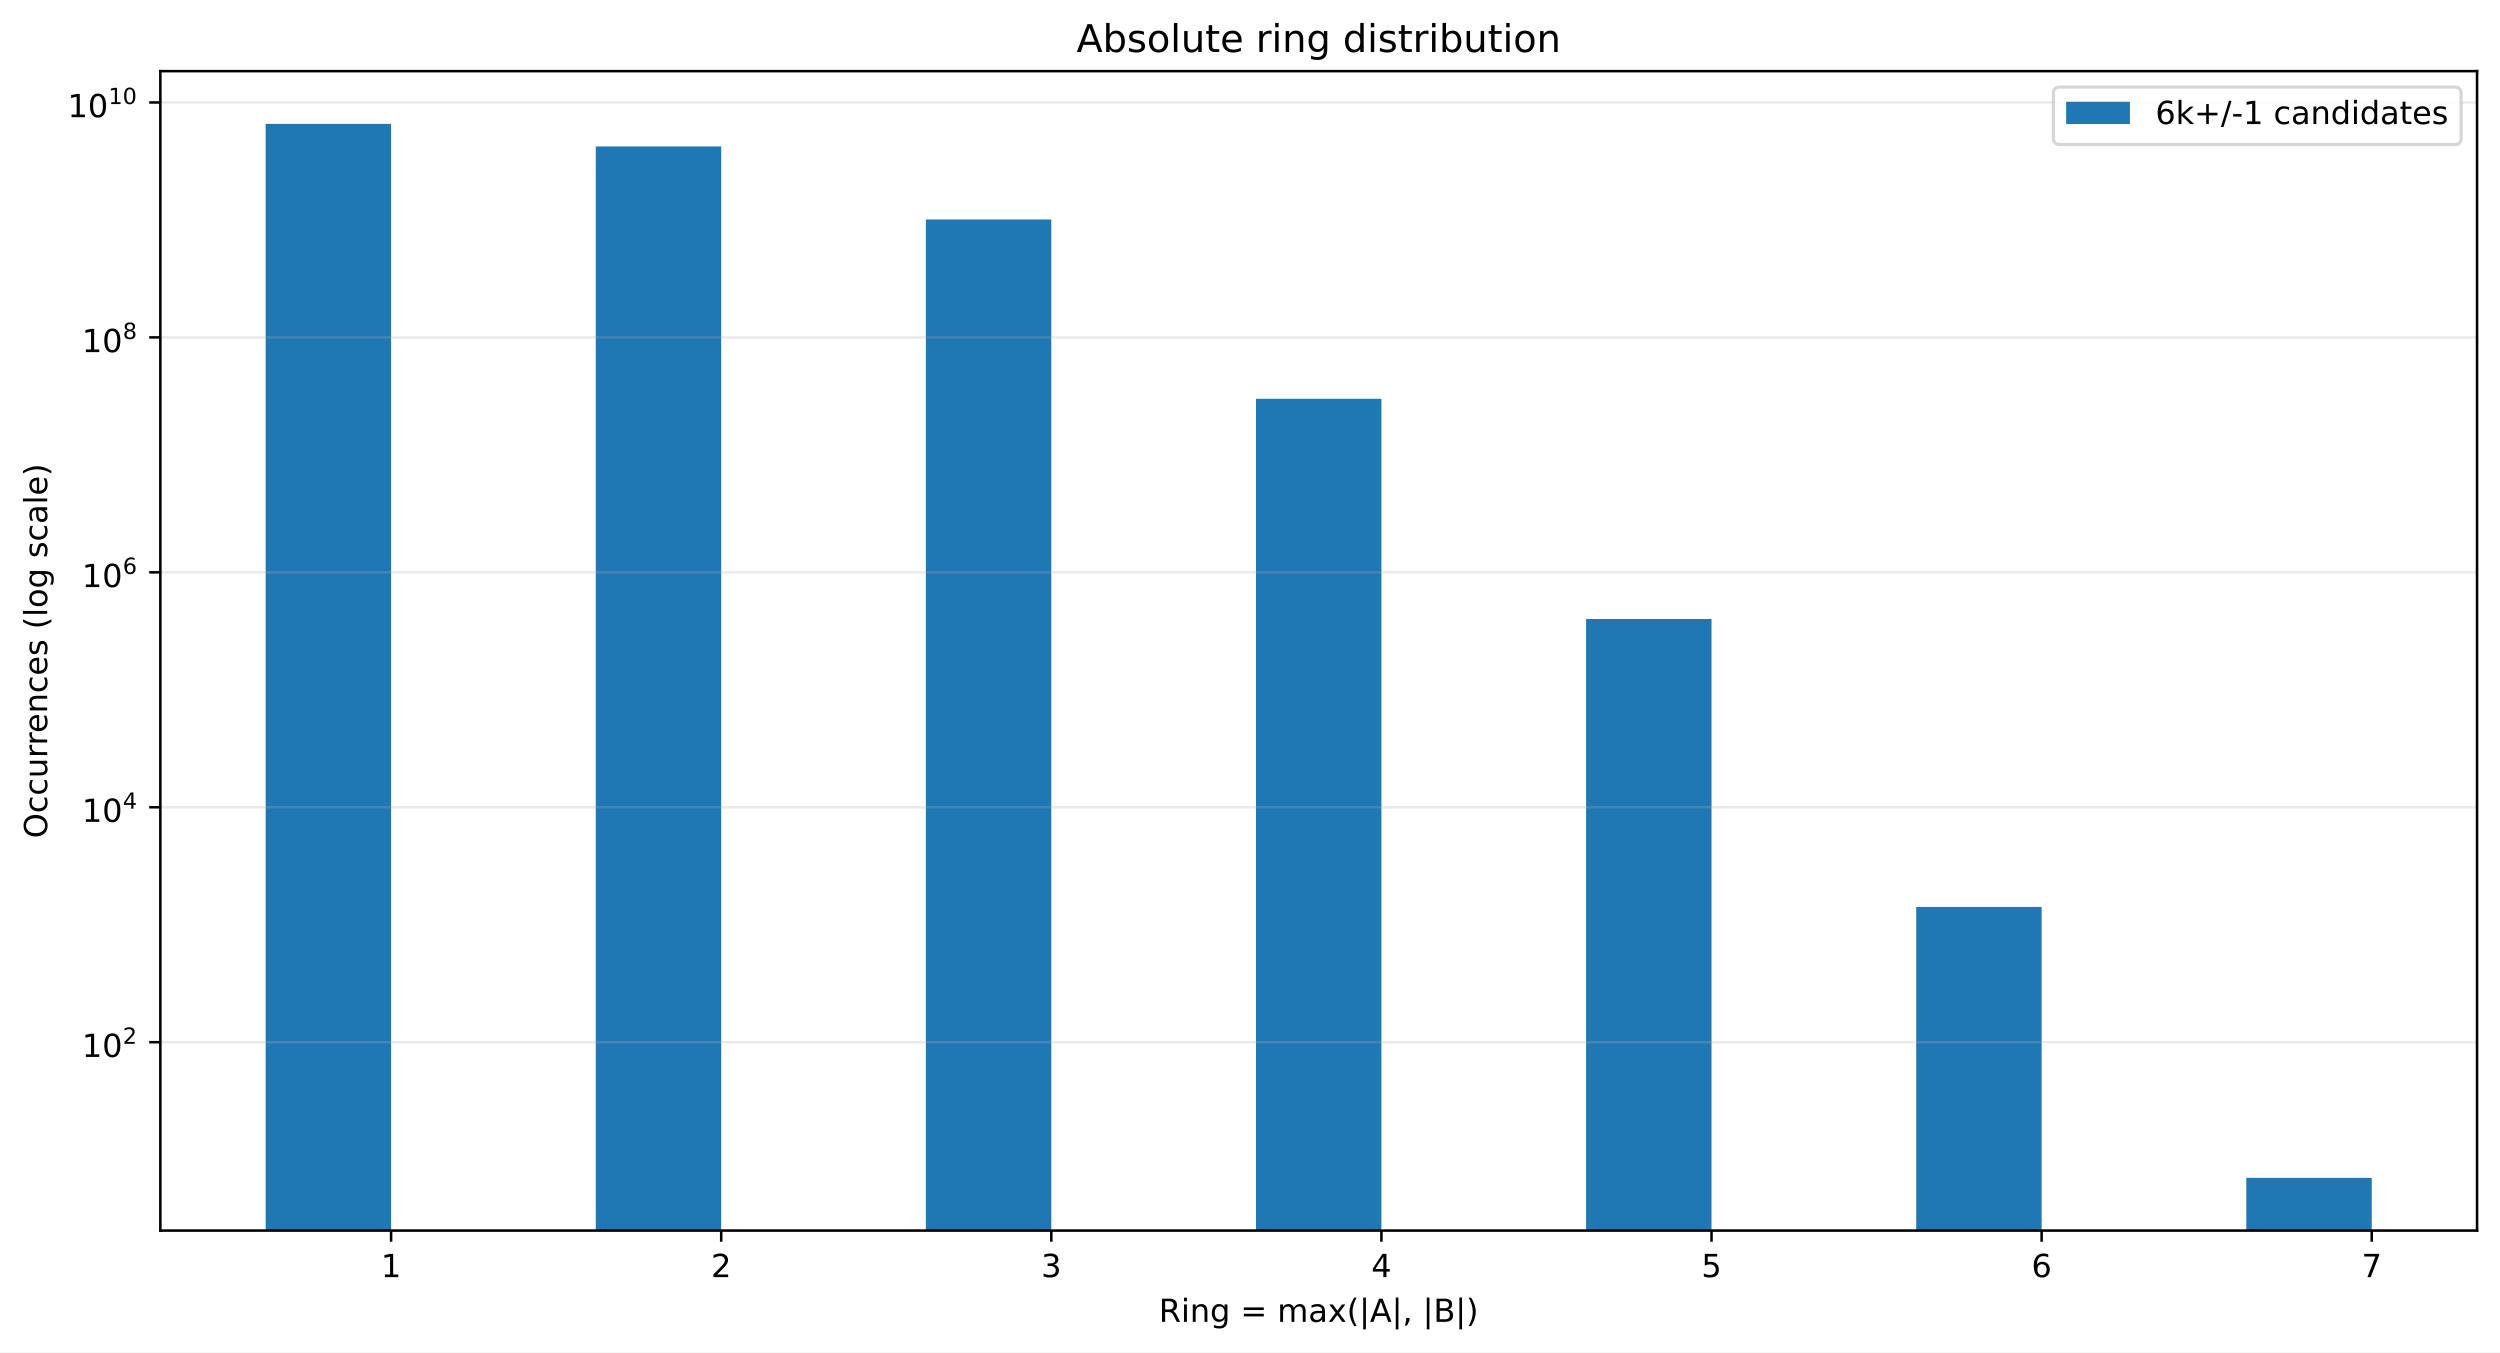
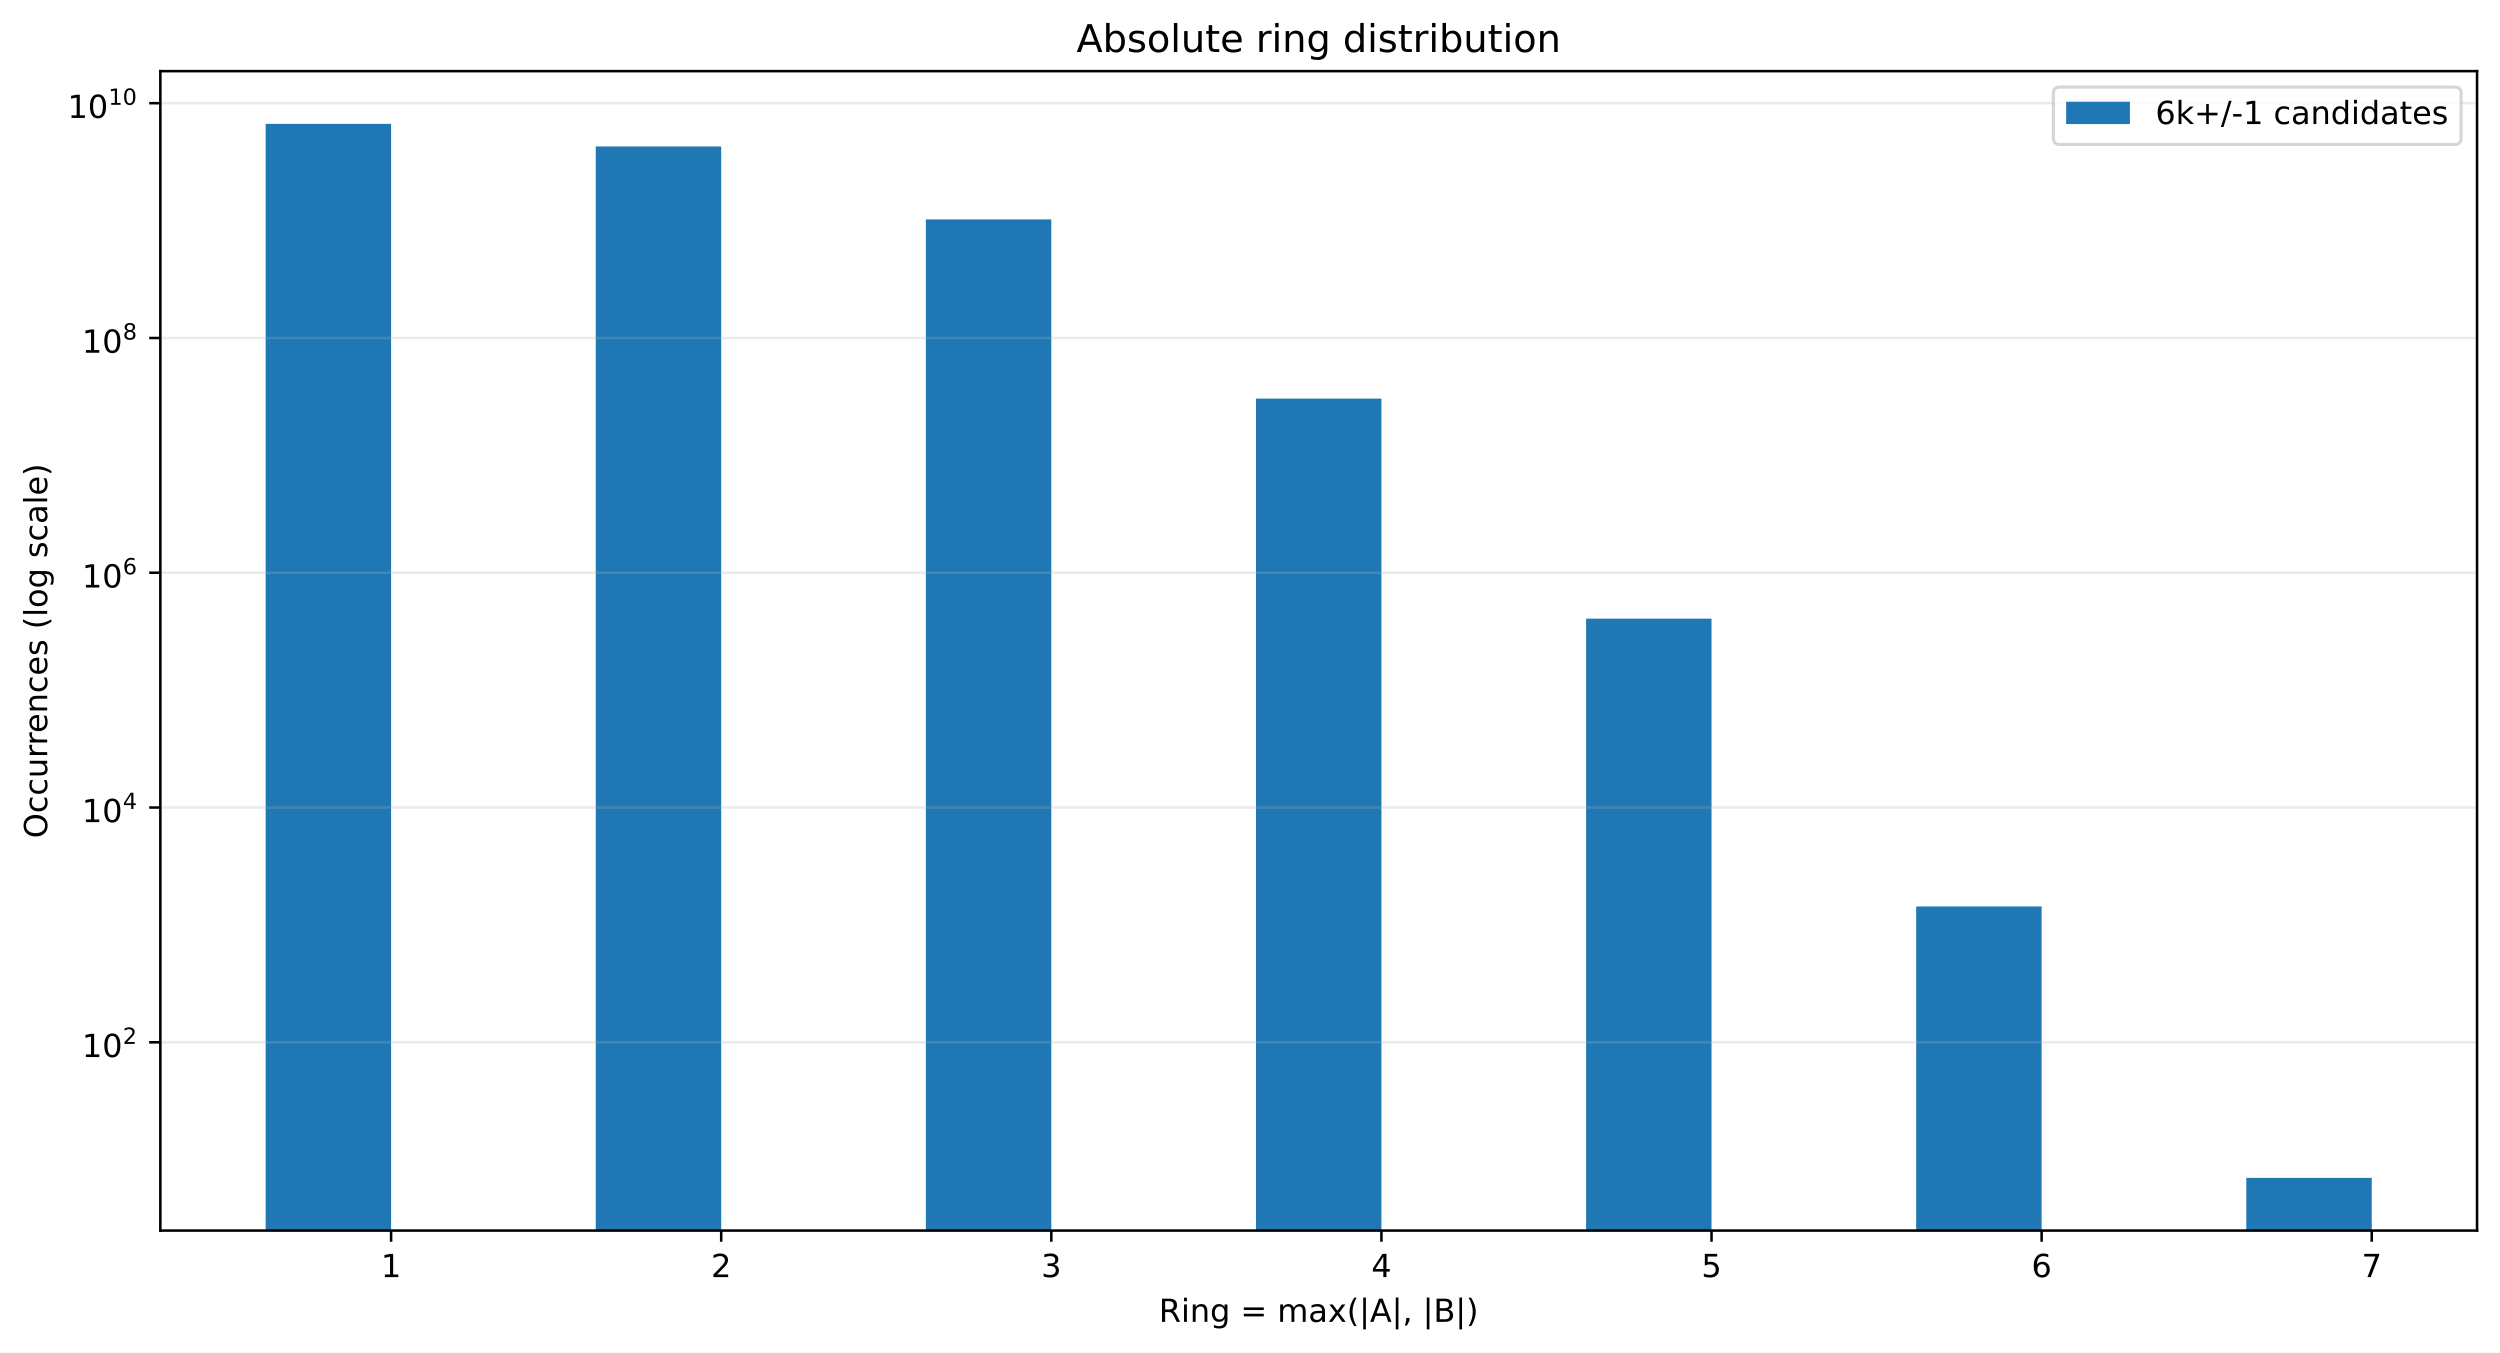
<svg xmlns="http://www.w3.org/2000/svg" xmlns:xlink="http://www.w3.org/1999/xlink" width="784.258pt" height="424.28pt" viewBox="0 0 784.258 424.28" version="1.1">
  <defs>
    <style type="text/css">*{stroke-linejoin: round; stroke-linecap: butt}</style>
  </defs>
  <g id="figure_1">
    <g id="patch_1">
      <path d="M 0 424.28  L 784.258 424.28  L 784.258 0  L 0 0  z " style="fill: #ffffff" />
    </g>
    <g id="axes_1">
      <g id="patch_2">
        <path d="M 50.301 386.036  L 777.058 386.036  L 777.058 22.318  L 50.301 22.318  z " style="fill: #ffffff" />
      </g>
      <g id="patch_3">
-         <path d="M 83.335 37250.977  L 122.687 37250.977  L 122.687 38.851  L 83.335 38.851  z " clip-path="url(#pba6b5973fb)" style="fill: #1f77b4" />
+         <path d="M 83.335 37225.347  L 122.687 37225.347  L 122.687 38.851  L 83.335 38.851  z " clip-path="url(#p5ab11843c4)" style="fill: #1f77b4" />
      </g>
      <g id="patch_4">
-         <path d="M 186.891 37250.977  L 226.243 37250.977  L 226.243 45.944  L 186.891 45.944  z " clip-path="url(#pba6b5973fb)" style="fill: #1f77b4" />
+         <path d="M 186.891 37225.347  L 226.243 37225.347  L 226.243 45.939  L 186.891 45.939  z " clip-path="url(#p5ab11843c4)" style="fill: #1f77b4" />
      </g>
      <g id="patch_5">
-         <path d="M 290.448 37250.977  L 329.799 37250.977  L 329.799 68.853  L 290.448 68.853  z " clip-path="url(#pba6b5973fb)" style="fill: #1f77b4" />
+         <path d="M 290.448 37225.347  L 329.799 37225.347  L 329.799 68.832  L 290.448 68.832  z " clip-path="url(#p5ab11843c4)" style="fill: #1f77b4" />
      </g>
      <g id="patch_6">
-         <path d="M 394.004 37250.977  L 433.355 37250.977  L 433.355 125.109  L 394.004 125.109  z " clip-path="url(#pba6b5973fb)" style="fill: #1f77b4" />
+         <path d="M 394.004 37225.347  L 433.355 37225.347  L 433.355 125.049  L 394.004 125.049  z " clip-path="url(#p5ab11843c4)" style="fill: #1f77b4" />
      </g>
      <g id="patch_7">
-         <path d="M 497.56 37250.977  L 536.912 37250.977  L 536.912 194.186  L 497.56 194.186  z " clip-path="url(#pba6b5973fb)" style="fill: #1f77b4" />
+         <path d="M 497.56 37225.347  L 536.912 37225.347  L 536.912 194.078  L 497.56 194.078  z " clip-path="url(#p5ab11843c4)" style="fill: #1f77b4" />
      </g>
      <g id="patch_8">
-         <path d="M 601.116 37250.977  L 640.468 37250.977  L 640.468 284.516  L 601.116 284.516  z " clip-path="url(#pba6b5973fb)" style="fill: #1f77b4" />
+         <path d="M 601.116 37225.347  L 640.468 37225.347  L 640.468 284.351  L 601.116 284.351  z " clip-path="url(#p5ab11843c4)" style="fill: #1f77b4" />
      </g>
      <g id="patch_9">
-         <path d="M 704.673 37250.977  L 744.024 37250.977  L 744.024 369.503  L 704.673 369.503  z " clip-path="url(#pba6b5973fb)" style="fill: #1f77b4" />
+         <path d="M 704.673 37225.347  L 744.024 37225.347  L 744.024 369.503  L 704.673 369.503  z " clip-path="url(#p5ab11843c4)" style="fill: #1f77b4" />
      </g>
      <g id="matplotlib.axis_1">
        <g id="xtick_1">
          <g id="line2d_1">
            <defs>
-               <path id="m1e392dc8c3" d="M 0 0  L 0 3.5  " style="stroke: #000000; stroke-width: 0.8" />
+               <path id="m47322affd7" d="M 0 0  L 0 3.5  " style="stroke: #000000; stroke-width: 0.8" />
            </defs>
            <g>
-               <use xlink:href="#m1e392dc8c3" x="122.687" y="386.036" style="stroke: #000000; stroke-width: 0.8" />
+               <use xlink:href="#m47322affd7" x="122.687" y="386.036" style="stroke: #000000; stroke-width: 0.8" />
            </g>
          </g>
          <g id="text_1">
            <g transform="translate(119.5053 400.6334) scale(0.1 -0.1)">
              <defs>
                <path id="DejaVuSans-14" d="M 794 531  L 1825 531  L 1825 4091  L 703 3866  L 703 4441  L 1819 4666  L 2450 4666  L 2450 531  L 3481 531  L 3481 0  L 794 0  L 794 531  z " transform="scale(0.015625)" />
              </defs>
              <use xlink:href="#DejaVuSans-14" />
            </g>
          </g>
        </g>
        <g id="xtick_2">
          <g id="line2d_2">
            <g>
-               <use xlink:href="#m1e392dc8c3" x="226.243" y="386.036" style="stroke: #000000; stroke-width: 0.8" />
+               <use xlink:href="#m47322affd7" x="226.243" y="386.036" style="stroke: #000000; stroke-width: 0.8" />
            </g>
          </g>
          <g id="text_2">
            <g transform="translate(223.0616 400.6334) scale(0.1 -0.1)">
              <defs>
                <path id="DejaVuSans-15" d="M 1228 531  L 3431 531  L 3431 0  L 469 0  L 469 531  Q 828 903 1448 1529  Q 2069 2156 2228 2338  Q 2531 2678 2651 2914  Q 2772 3150 2772 3378  Q 2772 3750 2511 3984  Q 2250 4219 1831 4219  Q 1534 4219 1204 4116  Q 875 4013 500 3803  L 500 4441  Q 881 4594 1212 4672  Q 1544 4750 1819 4750  Q 2544 4750 2975 4387  Q 3406 4025 3406 3419  Q 3406 3131 3298 2873  Q 3191 2616 2906 2266  Q 2828 2175 2409 1742  Q 1991 1309 1228 531  z " transform="scale(0.015625)" />
              </defs>
              <use xlink:href="#DejaVuSans-15" />
            </g>
          </g>
        </g>
        <g id="xtick_3">
          <g id="line2d_3">
            <g>
-               <use xlink:href="#m1e392dc8c3" x="329.799" y="386.036" style="stroke: #000000; stroke-width: 0.8" />
+               <use xlink:href="#m47322affd7" x="329.799" y="386.036" style="stroke: #000000; stroke-width: 0.8" />
            </g>
          </g>
          <g id="text_3">
            <g transform="translate(326.6178 400.6334) scale(0.1 -0.1)">
              <defs>
                <path id="DejaVuSans-16" d="M 2597 2516  Q 3050 2419 3304 2112  Q 3559 1806 3559 1356  Q 3559 666 3084 287  Q 2609 -91 1734 -91  Q 1441 -91 1130 -33  Q 819 25 488 141  L 488 750  Q 750 597 1062 519  Q 1375 441 1716 441  Q 2309 441 2620 675  Q 2931 909 2931 1356  Q 2931 1769 2642 2001  Q 2353 2234 1838 2234  L 1294 2234  L 1294 2753  L 1863 2753  Q 2328 2753 2575 2939  Q 2822 3125 2822 3475  Q 2822 3834 2567 4026  Q 2313 4219 1838 4219  Q 1578 4219 1281 4162  Q 984 4106 628 3988  L 628 4550  Q 988 4650 1302 4700  Q 1616 4750 1894 4750  Q 2613 4750 3031 4423  Q 3450 4097 3450 3541  Q 3450 3153 3228 2886  Q 3006 2619 2597 2516  z " transform="scale(0.015625)" />
              </defs>
              <use xlink:href="#DejaVuSans-16" />
            </g>
          </g>
        </g>
        <g id="xtick_4">
          <g id="line2d_4">
            <g>
-               <use xlink:href="#m1e392dc8c3" x="433.355" y="386.036" style="stroke: #000000; stroke-width: 0.8" />
+               <use xlink:href="#m47322affd7" x="433.355" y="386.036" style="stroke: #000000; stroke-width: 0.8" />
            </g>
          </g>
          <g id="text_4">
            <g transform="translate(430.174 400.6334) scale(0.1 -0.1)">
              <defs>
                <path id="DejaVuSans-17" d="M 2419 4116  L 825 1625  L 2419 1625  L 2419 4116  z M 2253 4666  L 3047 4666  L 3047 1625  L 3713 1625  L 3713 1100  L 3047 1100  L 3047 0  L 2419 0  L 2419 1100  L 313 1100  L 313 1709  L 2253 4666  z " transform="scale(0.015625)" />
              </defs>
              <use xlink:href="#DejaVuSans-17" />
            </g>
          </g>
        </g>
        <g id="xtick_5">
          <g id="line2d_5">
            <g>
-               <use xlink:href="#m1e392dc8c3" x="536.912" y="386.036" style="stroke: #000000; stroke-width: 0.8" />
+               <use xlink:href="#m47322affd7" x="536.912" y="386.036" style="stroke: #000000; stroke-width: 0.8" />
            </g>
          </g>
          <g id="text_5">
            <g transform="translate(533.7303 400.6334) scale(0.1 -0.1)">
              <defs>
                <path id="DejaVuSans-18" d="M 691 4666  L 3169 4666  L 3169 4134  L 1269 4134  L 1269 2991  Q 1406 3038 1543 3061  Q 1681 3084 1819 3084  Q 2600 3084 3056 2656  Q 3513 2228 3513 1497  Q 3513 744 3044 326  Q 2575 -91 1722 -91  Q 1428 -91 1123 -41  Q 819 9 494 109  L 494 744  Q 775 591 1075 516  Q 1375 441 1709 441  Q 2250 441 2565 725  Q 2881 1009 2881 1497  Q 2881 1984 2565 2268  Q 2250 2553 1709 2553  Q 1456 2553 1204 2497  Q 953 2441 691 2322  L 691 4666  z " transform="scale(0.015625)" />
              </defs>
              <use xlink:href="#DejaVuSans-18" />
            </g>
          </g>
        </g>
        <g id="xtick_6">
          <g id="line2d_6">
            <g>
-               <use xlink:href="#m1e392dc8c3" x="640.468" y="386.036" style="stroke: #000000; stroke-width: 0.8" />
+               <use xlink:href="#m47322affd7" x="640.468" y="386.036" style="stroke: #000000; stroke-width: 0.8" />
            </g>
          </g>
          <g id="text_6">
            <g transform="translate(637.2865 400.6334) scale(0.1 -0.1)">
              <defs>
                <path id="DejaVuSans-19" d="M 2113 2584  Q 1688 2584 1439 2293  Q 1191 2003 1191 1497  Q 1191 994 1439 701  Q 1688 409 2113 409  Q 2538 409 2786 701  Q 3034 994 3034 1497  Q 3034 2003 2786 2293  Q 2538 2584 2113 2584  z M 3366 4563  L 3366 3988  Q 3128 4100 2886 4159  Q 2644 4219 2406 4219  Q 1781 4219 1451 3797  Q 1122 3375 1075 2522  Q 1259 2794 1537 2939  Q 1816 3084 2150 3084  Q 2853 3084 3261 2657  Q 3669 2231 3669 1497  Q 3669 778 3244 343  Q 2819 -91 2113 -91  Q 1303 -91 875 529  Q 447 1150 447 2328  Q 447 3434 972 4092  Q 1497 4750 2381 4750  Q 2619 4750 2861 4703  Q 3103 4656 3366 4563  z " transform="scale(0.015625)" />
              </defs>
              <use xlink:href="#DejaVuSans-19" />
            </g>
          </g>
        </g>
        <g id="xtick_7">
          <g id="line2d_7">
            <g>
-               <use xlink:href="#m1e392dc8c3" x="744.024" y="386.036" style="stroke: #000000; stroke-width: 0.8" />
+               <use xlink:href="#m47322affd7" x="744.024" y="386.036" style="stroke: #000000; stroke-width: 0.8" />
            </g>
          </g>
          <g id="text_7">
            <g transform="translate(740.8427 400.6334) scale(0.1 -0.1)">
              <defs>
                <path id="DejaVuSans-1a" d="M 525 4666  L 3525 4666  L 3525 4397  L 1831 0  L 1172 0  L 2766 4134  L 525 4134  L 525 4666  z " transform="scale(0.015625)" />
              </defs>
              <use xlink:href="#DejaVuSans-1a" />
            </g>
          </g>
        </g>
        <g id="text_8">
          <g transform="translate(363.5437 414.678) scale(0.1 -0.1)">
            <defs>
              <path id="DejaVuSans-35" d="M 2841 2188  Q 3044 2119 3236 1894  Q 3428 1669 3622 1275  L 4263 0  L 3584 0  L 2988 1197  Q 2756 1666 2539 1819  Q 2322 1972 1947 1972  L 1259 1972  L 1259 0  L 628 0  L 628 4666  L 2053 4666  Q 2853 4666 3247 4331  Q 3641 3997 3641 3322  Q 3641 2881 3436 2590  Q 3231 2300 2841 2188  z M 1259 4147  L 1259 2491  L 2053 2491  Q 2509 2491 2742 2702  Q 2975 2913 2975 3322  Q 2975 3731 2742 3939  Q 2509 4147 2053 4147  L 1259 4147  z " transform="scale(0.015625)" />
              <path id="DejaVuSans-4c" d="M 603 3500  L 1178 3500  L 1178 0  L 603 0  L 603 3500  z M 603 4863  L 1178 4863  L 1178 4134  L 603 4134  L 603 4863  z " transform="scale(0.015625)" />
              <path id="DejaVuSans-51" d="M 3513 2113  L 3513 0  L 2938 0  L 2938 2094  Q 2938 2591 2744 2837  Q 2550 3084 2163 3084  Q 1697 3084 1428 2787  Q 1159 2491 1159 1978  L 1159 0  L 581 0  L 581 3500  L 1159 3500  L 1159 2956  Q 1366 3272 1645 3428  Q 1925 3584 2291 3584  Q 2894 3584 3203 3211  Q 3513 2838 3513 2113  z " transform="scale(0.015625)" />
              <path id="DejaVuSans-4a" d="M 2906 1791  Q 2906 2416 2648 2759  Q 2391 3103 1925 3103  Q 1463 3103 1205 2759  Q 947 2416 947 1791  Q 947 1169 1205 825  Q 1463 481 1925 481  Q 2391 481 2648 825  Q 2906 1169 2906 1791  z M 3481 434  Q 3481 -459 3084 -895  Q 2688 -1331 1869 -1331  Q 1566 -1331 1297 -1286  Q 1028 -1241 775 -1147  L 775 -588  Q 1028 -725 1275 -790  Q 1522 -856 1778 -856  Q 2344 -856 2625 -561  Q 2906 -266 2906 331  L 2906 616  Q 2728 306 2450 153  Q 2172 0 1784 0  Q 1141 0 747 490  Q 353 981 353 1791  Q 353 2603 747 3093  Q 1141 3584 1784 3584  Q 2172 3584 2450 3431  Q 2728 3278 2906 2969  L 2906 3500  L 3481 3500  L 3481 434  z " transform="scale(0.015625)" />
              <path id="DejaVuSans-3" transform="scale(0.015625)" />
              <path id="DejaVuSans-20" d="M 678 2906  L 4684 2906  L 4684 2381  L 678 2381  L 678 2906  z M 678 1631  L 4684 1631  L 4684 1100  L 678 1100  L 678 1631  z " transform="scale(0.015625)" />
              <path id="DejaVuSans-50" d="M 3328 2828  Q 3544 3216 3844 3400  Q 4144 3584 4550 3584  Q 5097 3584 5394 3201  Q 5691 2819 5691 2113  L 5691 0  L 5113 0  L 5113 2094  Q 5113 2597 4934 2840  Q 4756 3084 4391 3084  Q 3944 3084 3684 2787  Q 3425 2491 3425 1978  L 3425 0  L 2847 0  L 2847 2094  Q 2847 2600 2669 2842  Q 2491 3084 2119 3084  Q 1678 3084 1418 2786  Q 1159 2488 1159 1978  L 1159 0  L 581 0  L 581 3500  L 1159 3500  L 1159 2956  Q 1356 3278 1631 3431  Q 1906 3584 2284 3584  Q 2666 3584 2933 3390  Q 3200 3197 3328 2828  z " transform="scale(0.015625)" />
              <path id="DejaVuSans-44" d="M 2194 1759  Q 1497 1759 1228 1600  Q 959 1441 959 1056  Q 959 750 1161 570  Q 1363 391 1709 391  Q 2188 391 2477 730  Q 2766 1069 2766 1631  L 2766 1759  L 2194 1759  z M 3341 1997  L 3341 0  L 2766 0  L 2766 531  Q 2569 213 2275 61  Q 1981 -91 1556 -91  Q 1019 -91 701 211  Q 384 513 384 1019  Q 384 1609 779 1909  Q 1175 2209 1959 2209  L 2766 2209  L 2766 2266  Q 2766 2663 2505 2880  Q 2244 3097 1772 3097  Q 1472 3097 1187 3025  Q 903 2953 641 2809  L 641 3341  Q 956 3463 1253 3523  Q 1550 3584 1831 3584  Q 2591 3584 2966 3190  Q 3341 2797 3341 1997  z " transform="scale(0.015625)" />
              <path id="DejaVuSans-5b" d="M 3513 3500  L 2247 1797  L 3578 0  L 2900 0  L 1881 1375  L 863 0  L 184 0  L 1544 1831  L 300 3500  L 978 3500  L 1906 2253  L 2834 3500  L 3513 3500  z " transform="scale(0.015625)" />
              <path id="DejaVuSans-b" d="M 1984 4856  Q 1566 4138 1362 3434  Q 1159 2731 1159 2009  Q 1159 1288 1364 580  Q 1569 -128 1984 -844  L 1484 -844  Q 1016 -109 783 600  Q 550 1309 550 2009  Q 550 2706 781 3412  Q 1013 4119 1484 4856  L 1984 4856  z " transform="scale(0.015625)" />
              <path id="DejaVuSans-5f" d="M 1344 4891  L 1344 -1509  L 813 -1509  L 813 4891  L 1344 4891  z " transform="scale(0.015625)" />
              <path id="DejaVuSans-24" d="M 2188 4044  L 1331 1722  L 3047 1722  L 2188 4044  z M 1831 4666  L 2547 4666  L 4325 0  L 3669 0  L 3244 1197  L 1141 1197  L 716 0  L 50 0  L 1831 4666  z " transform="scale(0.015625)" />
              <path id="DejaVuSans-f" d="M 750 794  L 1409 794  L 1409 256  L 897 -744  L 494 -744  L 750 256  L 750 794  z " transform="scale(0.015625)" />
              <path id="DejaVuSans-25" d="M 1259 2228  L 1259 519  L 2272 519  Q 2781 519 3026 730  Q 3272 941 3272 1375  Q 3272 1813 3026 2020  Q 2781 2228 2272 2228  L 1259 2228  z M 1259 4147  L 1259 2741  L 2194 2741  Q 2656 2741 2882 2914  Q 3109 3088 3109 3444  Q 3109 3797 2882 3972  Q 2656 4147 2194 4147  L 1259 4147  z M 628 4666  L 2241 4666  Q 2963 4666 3353 4366  Q 3744 4066 3744 3513  Q 3744 3084 3544 2831  Q 3344 2578 2956 2516  Q 3422 2416 3680 2098  Q 3938 1781 3938 1306  Q 3938 681 3513 340  Q 3088 0 2303 0  L 628 0  L 628 4666  z " transform="scale(0.015625)" />
              <path id="DejaVuSans-c" d="M 513 4856  L 1013 4856  Q 1481 4119 1714 3412  Q 1947 2706 1947 2009  Q 1947 1309 1714 600  Q 1481 -109 1013 -844  L 513 -844  Q 928 -128 1133 580  Q 1338 1288 1338 2009  Q 1338 2731 1133 3434  Q 928 4138 513 4856  z " transform="scale(0.015625)" />
            </defs>
            <use xlink:href="#DejaVuSans-35" />
            <use xlink:href="#DejaVuSans-4c" transform="translate(69.48438 0)" />
            <use xlink:href="#DejaVuSans-51" transform="translate(97.26562 0)" />
            <use xlink:href="#DejaVuSans-4a" transform="translate(160.6406 0)" />
            <use xlink:href="#DejaVuSans-3" transform="translate(224.125 0)" />
            <use xlink:href="#DejaVuSans-20" transform="translate(255.9062 0)" />
            <use xlink:href="#DejaVuSans-3" transform="translate(339.7031 0)" />
            <use xlink:href="#DejaVuSans-50" transform="translate(371.4844 0)" />
            <use xlink:href="#DejaVuSans-44" transform="translate(468.8906 0)" />
            <use xlink:href="#DejaVuSans-5b" transform="translate(530.1719 0)" />
            <use xlink:href="#DejaVuSans-b" transform="translate(589.3594 0)" />
            <use xlink:href="#DejaVuSans-5f" transform="translate(628.375 0)" />
            <use xlink:href="#DejaVuSans-24" transform="translate(662.0625 0)" />
            <use xlink:href="#DejaVuSans-5f" transform="translate(730.4688 0)" />
            <use xlink:href="#DejaVuSans-f" transform="translate(764.1562 0)" />
            <use xlink:href="#DejaVuSans-3" transform="translate(795.9375 0)" />
            <use xlink:href="#DejaVuSans-5f" transform="translate(827.7188 0)" />
            <use xlink:href="#DejaVuSans-25" transform="translate(861.4062 0)" />
            <use xlink:href="#DejaVuSans-5f" transform="translate(930.0156 0)" />
            <use xlink:href="#DejaVuSans-c" transform="translate(963.7031 0)" />
          </g>
        </g>
      </g>
      <g id="matplotlib.axis_2">
        <g id="ytick_1">
          <g id="line2d_8">
-             <path d="M 50.301 326.945  L 777.058 326.945  " clip-path="url(#pba6b5973fb)" style="fill: none; stroke: #b0b0b0; stroke-opacity: 0.25; stroke-width: 0.8; stroke-linecap: square" />
+             <path d="M 50.301 326.974  L 777.058 326.974  " clip-path="url(#p5ab11843c4)" style="fill: none; stroke: #b0b0b0; stroke-opacity: 0.25; stroke-width: 0.8; stroke-linecap: square" />
          </g>
          <g id="line2d_9">
            <defs>
-               <path id="m625cc7d1bd" d="M 0 0  L -3.5 0  " style="stroke: #000000; stroke-width: 0.8" />
+               <path id="m52a548cfb8" d="M 0 0  L -3.5 0  " style="stroke: #000000; stroke-width: 0.8" />
            </defs>
            <g>
-               <use xlink:href="#m625cc7d1bd" x="50.301" y="326.945" style="stroke: #000000; stroke-width: 0.8" />
+               <use xlink:href="#m52a548cfb8" x="50.301" y="326.974" style="stroke: #000000; stroke-width: 0.8" />
            </g>
          </g>
          <g id="text_9">
-             <g transform="translate(25.70078 331.6446) scale(0.1 -0.1)">
+             <g transform="translate(25.70078 331.6742) scale(0.1 -0.1)">
              <defs>
                <path id="DejaVuSans-13" d="M 2034 4250  Q 1547 4250 1301 3770  Q 1056 3291 1056 2328  Q 1056 1369 1301 889  Q 1547 409 2034 409  Q 2525 409 2770 889  Q 3016 1369 3016 2328  Q 3016 3291 2770 3770  Q 2525 4250 2034 4250  z M 2034 4750  Q 2819 4750 3233 4129  Q 3647 3509 3647 2328  Q 3647 1150 3233 529  Q 2819 -91 2034 -91  Q 1250 -91 836 529  Q 422 1150 422 2328  Q 422 3509 836 4129  Q 1250 4750 2034 4750  z " transform="scale(0.015625)" />
              </defs>
              <use xlink:href="#DejaVuSans-14" transform="translate(0 0.746875)" />
              <use xlink:href="#DejaVuSans-13" transform="translate(63.62305 0.746875)" />
              <use xlink:href="#DejaVuSans-15" transform="translate(128.2031 42.04688) scale(0.7)" />
            </g>
          </g>
        </g>
        <g id="ytick_2">
          <g id="line2d_10">
-             <path d="M 50.301 253.244  L 777.058 253.244  " clip-path="url(#pba6b5973fb)" style="fill: none; stroke: #b0b0b0; stroke-opacity: 0.25; stroke-width: 0.8; stroke-linecap: square" />
+             <path d="M 50.301 253.325  L 777.058 253.325  " clip-path="url(#p5ab11843c4)" style="fill: none; stroke: #b0b0b0; stroke-opacity: 0.25; stroke-width: 0.8; stroke-linecap: square" />
          </g>
          <g id="line2d_11">
            <g>
-               <use xlink:href="#m625cc7d1bd" x="50.301" y="253.244" style="stroke: #000000; stroke-width: 0.8" />
+               <use xlink:href="#m52a548cfb8" x="50.301" y="253.325" style="stroke: #000000; stroke-width: 0.8" />
            </g>
          </g>
          <g id="text_10">
-             <g transform="translate(25.70078 257.894) scale(0.1 -0.1)">
+             <g transform="translate(25.70078 257.9748) scale(0.1 -0.1)">
              <use xlink:href="#DejaVuSans-14" transform="translate(0 0.665625)" />
              <use xlink:href="#DejaVuSans-13" transform="translate(63.62305 0.665625)" />
              <use xlink:href="#DejaVuSans-17" transform="translate(128.2031 41.96563) scale(0.7)" />
            </g>
          </g>
        </g>
        <g id="ytick_3">
          <g id="line2d_12">
-             <path d="M 50.301 179.543  L 777.058 179.543  " clip-path="url(#pba6b5973fb)" style="fill: none; stroke: #b0b0b0; stroke-opacity: 0.25; stroke-width: 0.8; stroke-linecap: square" />
+             <path d="M 50.301 179.675  L 777.058 179.675  " clip-path="url(#p5ab11843c4)" style="fill: none; stroke: #b0b0b0; stroke-opacity: 0.25; stroke-width: 0.8; stroke-linecap: square" />
          </g>
          <g id="line2d_13">
            <g>
-               <use xlink:href="#m625cc7d1bd" x="50.301" y="179.543" style="stroke: #000000; stroke-width: 0.8" />
+               <use xlink:href="#m52a548cfb8" x="50.301" y="179.675" style="stroke: #000000; stroke-width: 0.8" />
            </g>
          </g>
          <g id="text_11">
-             <g transform="translate(25.70078 184.2433) scale(0.1 -0.1)">
+             <g transform="translate(25.70078 184.3753) scale(0.1 -0.1)">
              <use xlink:href="#DejaVuSans-14" transform="translate(0 0.746875)" />
              <use xlink:href="#DejaVuSans-13" transform="translate(63.62305 0.746875)" />
              <use xlink:href="#DejaVuSans-19" transform="translate(128.2031 42.04688) scale(0.7)" />
            </g>
          </g>
        </g>
        <g id="ytick_4">
          <g id="line2d_14">
-             <path d="M 50.301 105.843  L 777.058 105.843  " clip-path="url(#pba6b5973fb)" style="fill: none; stroke: #b0b0b0; stroke-opacity: 0.25; stroke-width: 0.8; stroke-linecap: square" />
+             <path d="M 50.301 106.026  L 777.058 106.026  " clip-path="url(#p5ab11843c4)" style="fill: none; stroke: #b0b0b0; stroke-opacity: 0.25; stroke-width: 0.8; stroke-linecap: square" />
          </g>
          <g id="line2d_15">
            <g>
-               <use xlink:href="#m625cc7d1bd" x="50.301" y="105.843" style="stroke: #000000; stroke-width: 0.8" />
+               <use xlink:href="#m52a548cfb8" x="50.301" y="106.026" style="stroke: #000000; stroke-width: 0.8" />
            </g>
          </g>
          <g id="text_12">
-             <g transform="translate(25.70078 110.5426) scale(0.1 -0.1)">
+             <g transform="translate(25.70078 110.7259) scale(0.1 -0.1)">
              <defs>
                <path id="DejaVuSans-1b" d="M 2034 2216  Q 1584 2216 1326 1975  Q 1069 1734 1069 1313  Q 1069 891 1326 650  Q 1584 409 2034 409  Q 2484 409 2743 651  Q 3003 894 3003 1313  Q 3003 1734 2745 1975  Q 2488 2216 2034 2216  z M 1403 2484  Q 997 2584 770 2862  Q 544 3141 544 3541  Q 544 4100 942 4425  Q 1341 4750 2034 4750  Q 2731 4750 3128 4425  Q 3525 4100 3525 3541  Q 3525 3141 3298 2862  Q 3072 2584 2669 2484  Q 3125 2378 3379 2068  Q 3634 1759 3634 1313  Q 3634 634 3220 271  Q 2806 -91 2034 -91  Q 1263 -91 848 271  Q 434 634 434 1313  Q 434 1759 690 2068  Q 947 2378 1403 2484  z M 1172 3481  Q 1172 3119 1398 2916  Q 1625 2713 2034 2713  Q 2441 2713 2670 2916  Q 2900 3119 2900 3481  Q 2900 3844 2670 4047  Q 2441 4250 2034 4250  Q 1625 4250 1398 4047  Q 1172 3844 1172 3481  z " transform="scale(0.015625)" />
              </defs>
              <use xlink:href="#DejaVuSans-14" transform="translate(0 0.746875)" />
              <use xlink:href="#DejaVuSans-13" transform="translate(63.62305 0.746875)" />
              <use xlink:href="#DejaVuSans-1b" transform="translate(128.2031 42.04688) scale(0.7)" />
            </g>
          </g>
        </g>
        <g id="ytick_5">
          <g id="line2d_16">
-             <path d="M 50.301 32.142  L 777.058 32.142  " clip-path="url(#pba6b5973fb)" style="fill: none; stroke: #b0b0b0; stroke-opacity: 0.25; stroke-width: 0.8; stroke-linecap: square" />
+             <path d="M 50.301 32.376  L 777.058 32.376  " clip-path="url(#p5ab11843c4)" style="fill: none; stroke: #b0b0b0; stroke-opacity: 0.25; stroke-width: 0.8; stroke-linecap: square" />
          </g>
          <g id="line2d_17">
            <g>
-               <use xlink:href="#m625cc7d1bd" x="50.301" y="32.142" style="stroke: #000000; stroke-width: 0.8" />
+               <use xlink:href="#m52a548cfb8" x="50.301" y="32.376" style="stroke: #000000; stroke-width: 0.8" />
            </g>
          </g>
          <g id="text_13">
-             <g transform="translate(21.20078 36.84198) scale(0.1 -0.1)">
+             <g transform="translate(21.20078 37.07643) scale(0.1 -0.1)">
              <use xlink:href="#DejaVuSans-14" transform="translate(0 0.746875)" />
              <use xlink:href="#DejaVuSans-13" transform="translate(63.62305 0.746875)" />
              <use xlink:href="#DejaVuSans-14" transform="translate(128.2031 42.04688) scale(0.7)" />
              <use xlink:href="#DejaVuSans-13" transform="translate(172.7393 42.04688) scale(0.7)" />
            </g>
          </g>
        </g>
        <g id="text_14">
          <g transform="translate(14.79844 262.9551) rotate(-90) scale(0.1 -0.1)">
            <defs>
              <path id="DejaVuSans-32" d="M 2522 4238  Q 1834 4238 1429 3725  Q 1025 3213 1025 2328  Q 1025 1447 1429 934  Q 1834 422 2522 422  Q 3209 422 3611 934  Q 4013 1447 4013 2328  Q 4013 3213 3611 3725  Q 3209 4238 2522 4238  z M 2522 4750  Q 3503 4750 4090 4092  Q 4678 3434 4678 2328  Q 4678 1225 4090 567  Q 3503 -91 2522 -91  Q 1538 -91 948 565  Q 359 1222 359 2328  Q 359 3434 948 4092  Q 1538 4750 2522 4750  z " transform="scale(0.015625)" />
              <path id="DejaVuSans-46" d="M 3122 3366  L 3122 2828  Q 2878 2963 2633 3030  Q 2388 3097 2138 3097  Q 1578 3097 1268 2742  Q 959 2388 959 1747  Q 959 1106 1268 751  Q 1578 397 2138 397  Q 2388 397 2633 464  Q 2878 531 3122 666  L 3122 134  Q 2881 22 2623 -34  Q 2366 -91 2075 -91  Q 1284 -91 818 406  Q 353 903 353 1747  Q 353 2603 823 3093  Q 1294 3584 2113 3584  Q 2378 3584 2631 3529  Q 2884 3475 3122 3366  z " transform="scale(0.015625)" />
              <path id="DejaVuSans-58" d="M 544 1381  L 544 3500  L 1119 3500  L 1119 1403  Q 1119 906 1312 657  Q 1506 409 1894 409  Q 2359 409 2629 706  Q 2900 1003 2900 1516  L 2900 3500  L 3475 3500  L 3475 0  L 2900 0  L 2900 538  Q 2691 219 2414 64  Q 2138 -91 1772 -91  Q 1169 -91 856 284  Q 544 659 544 1381  z M 1991 3584  L 1991 3584  z " transform="scale(0.015625)" />
              <path id="DejaVuSans-55" d="M 2631 2963  Q 2534 3019 2420 3045  Q 2306 3072 2169 3072  Q 1681 3072 1420 2755  Q 1159 2438 1159 1844  L 1159 0  L 581 0  L 581 3500  L 1159 3500  L 1159 2956  Q 1341 3275 1631 3429  Q 1922 3584 2338 3584  Q 2397 3584 2469 3576  Q 2541 3569 2628 3553  L 2631 2963  z " transform="scale(0.015625)" />
              <path id="DejaVuSans-48" d="M 3597 1894  L 3597 1613  L 953 1613  Q 991 1019 1311 708  Q 1631 397 2203 397  Q 2534 397 2845 478  Q 3156 559 3463 722  L 3463 178  Q 3153 47 2828 -22  Q 2503 -91 2169 -91  Q 1331 -91 842 396  Q 353 884 353 1716  Q 353 2575 817 3079  Q 1281 3584 2069 3584  Q 2775 3584 3186 3129  Q 3597 2675 3597 1894  z M 3022 2063  Q 3016 2534 2758 2815  Q 2500 3097 2075 3097  Q 1594 3097 1305 2825  Q 1016 2553 972 2059  L 3022 2063  z " transform="scale(0.015625)" />
              <path id="DejaVuSans-56" d="M 2834 3397  L 2834 2853  Q 2591 2978 2328 3040  Q 2066 3103 1784 3103  Q 1356 3103 1142 2972  Q 928 2841 928 2578  Q 928 2378 1081 2264  Q 1234 2150 1697 2047  L 1894 2003  Q 2506 1872 2764 1633  Q 3022 1394 3022 966  Q 3022 478 2636 193  Q 2250 -91 1575 -91  Q 1294 -91 989 -36  Q 684 19 347 128  L 347 722  Q 666 556 975 473  Q 1284 391 1588 391  Q 1994 391 2212 530  Q 2431 669 2431 922  Q 2431 1156 2273 1281  Q 2116 1406 1581 1522  L 1381 1569  Q 847 1681 609 1914  Q 372 2147 372 2553  Q 372 3047 722 3315  Q 1072 3584 1716 3584  Q 2034 3584 2315 3537  Q 2597 3491 2834 3397  z " transform="scale(0.015625)" />
              <path id="DejaVuSans-4f" d="M 603 4863  L 1178 4863  L 1178 0  L 603 0  L 603 4863  z " transform="scale(0.015625)" />
              <path id="DejaVuSans-52" d="M 1959 3097  Q 1497 3097 1228 2736  Q 959 2375 959 1747  Q 959 1119 1226 758  Q 1494 397 1959 397  Q 2419 397 2687 759  Q 2956 1122 2956 1747  Q 2956 2369 2687 2733  Q 2419 3097 1959 3097  z M 1959 3584  Q 2709 3584 3137 3096  Q 3566 2609 3566 1747  Q 3566 888 3137 398  Q 2709 -91 1959 -91  Q 1206 -91 779 398  Q 353 888 353 1747  Q 353 2609 779 3096  Q 1206 3584 1959 3584  z " transform="scale(0.015625)" />
            </defs>
            <use xlink:href="#DejaVuSans-32" />
            <use xlink:href="#DejaVuSans-46" transform="translate(78.71875 0)" />
            <use xlink:href="#DejaVuSans-46" transform="translate(133.7031 0)" />
            <use xlink:href="#DejaVuSans-58" transform="translate(188.6875 0)" />
            <use xlink:href="#DejaVuSans-55" transform="translate(252.0625 0)" />
            <use xlink:href="#DejaVuSans-55" transform="translate(291.4219 0)" />
            <use xlink:href="#DejaVuSans-48" transform="translate(330.3281 0)" />
            <use xlink:href="#DejaVuSans-51" transform="translate(391.8594 0)" />
            <use xlink:href="#DejaVuSans-46" transform="translate(455.2344 0)" />
            <use xlink:href="#DejaVuSans-48" transform="translate(510.2188 0)" />
            <use xlink:href="#DejaVuSans-56" transform="translate(571.75 0)" />
            <use xlink:href="#DejaVuSans-3" transform="translate(623.8438 0)" />
            <use xlink:href="#DejaVuSans-b" transform="translate(655.625 0)" />
            <use xlink:href="#DejaVuSans-4f" transform="translate(694.6406 0)" />
            <use xlink:href="#DejaVuSans-52" transform="translate(722.4219 0)" />
            <use xlink:href="#DejaVuSans-4a" transform="translate(783.6094 0)" />
            <use xlink:href="#DejaVuSans-3" transform="translate(847.0938 0)" />
            <use xlink:href="#DejaVuSans-56" transform="translate(878.875 0)" />
            <use xlink:href="#DejaVuSans-46" transform="translate(930.9688 0)" />
            <use xlink:href="#DejaVuSans-44" transform="translate(985.9531 0)" />
            <use xlink:href="#DejaVuSans-4f" transform="translate(1047.234 0)" />
            <use xlink:href="#DejaVuSans-48" transform="translate(1075.016 0)" />
            <use xlink:href="#DejaVuSans-c" transform="translate(1136.547 0)" />
          </g>
        </g>
      </g>
      <g id="patch_10">
        <path d="M 50.301 386.036  L 50.301 22.318  " style="fill: none; stroke: #000000; stroke-width: 0.8; stroke-linejoin: miter; stroke-linecap: square" />
      </g>
      <g id="patch_11">
        <path d="M 777.058 386.036  L 777.058 22.318  " style="fill: none; stroke: #000000; stroke-width: 0.8; stroke-linejoin: miter; stroke-linecap: square" />
      </g>
      <g id="patch_12">
        <path d="M 50.301 386.036  L 777.058 386.036  " style="fill: none; stroke: #000000; stroke-width: 0.8; stroke-linejoin: miter; stroke-linecap: square" />
      </g>
      <g id="patch_13">
        <path d="M 50.301 22.318  L 777.058 22.318  " style="fill: none; stroke: #000000; stroke-width: 0.8; stroke-linejoin: miter; stroke-linecap: square" />
      </g>
      <g id="text_15">
        <g transform="translate(337.7055 16.31812) scale(0.12 -0.12)">
          <defs>
            <path id="DejaVuSans-45" d="M 3116 1747  Q 3116 2381 2855 2742  Q 2594 3103 2138 3103  Q 1681 3103 1420 2742  Q 1159 2381 1159 1747  Q 1159 1113 1420 752  Q 1681 391 2138 391  Q 2594 391 2855 752  Q 3116 1113 3116 1747  z M 1159 2969  Q 1341 3281 1617 3432  Q 1894 3584 2278 3584  Q 2916 3584 3314 3078  Q 3713 2572 3713 1747  Q 3713 922 3314 415  Q 2916 -91 2278 -91  Q 1894 -91 1617 61  Q 1341 213 1159 525  L 1159 0  L 581 0  L 581 4863  L 1159 4863  L 1159 2969  z " transform="scale(0.015625)" />
            <path id="DejaVuSans-57" d="M 1172 4494  L 1172 3500  L 2356 3500  L 2356 3053  L 1172 3053  L 1172 1153  Q 1172 725 1289 603  Q 1406 481 1766 481  L 2356 481  L 2356 0  L 1766 0  Q 1100 0 847 248  Q 594 497 594 1153  L 594 3053  L 172 3053  L 172 3500  L 594 3500  L 594 4494  L 1172 4494  z " transform="scale(0.015625)" />
            <path id="DejaVuSans-47" d="M 2906 2969  L 2906 4863  L 3481 4863  L 3481 0  L 2906 0  L 2906 525  Q 2725 213 2448 61  Q 2172 -91 1784 -91  Q 1150 -91 751 415  Q 353 922 353 1747  Q 353 2572 751 3078  Q 1150 3584 1784 3584  Q 2172 3584 2448 3432  Q 2725 3281 2906 2969  z M 947 1747  Q 947 1113 1208 752  Q 1469 391 1925 391  Q 2381 391 2643 752  Q 2906 1113 2906 1747  Q 2906 2381 2643 2742  Q 2381 3103 1925 3103  Q 1469 3103 1208 2742  Q 947 2381 947 1747  z " transform="scale(0.015625)" />
          </defs>
          <use xlink:href="#DejaVuSans-24" />
          <use xlink:href="#DejaVuSans-45" transform="translate(68.40625 0)" />
          <use xlink:href="#DejaVuSans-56" transform="translate(131.8906 0)" />
          <use xlink:href="#DejaVuSans-52" transform="translate(183.9844 0)" />
          <use xlink:href="#DejaVuSans-4f" transform="translate(245.1719 0)" />
          <use xlink:href="#DejaVuSans-58" transform="translate(272.9531 0)" />
          <use xlink:href="#DejaVuSans-57" transform="translate(336.3281 0)" />
          <use xlink:href="#DejaVuSans-48" transform="translate(375.5312 0)" />
          <use xlink:href="#DejaVuSans-3" transform="translate(437.0625 0)" />
          <use xlink:href="#DejaVuSans-55" transform="translate(468.8438 0)" />
          <use xlink:href="#DejaVuSans-4c" transform="translate(509.9531 0)" />
          <use xlink:href="#DejaVuSans-51" transform="translate(537.7344 0)" />
          <use xlink:href="#DejaVuSans-4a" transform="translate(601.1094 0)" />
          <use xlink:href="#DejaVuSans-3" transform="translate(664.5938 0)" />
          <use xlink:href="#DejaVuSans-47" transform="translate(696.375 0)" />
          <use xlink:href="#DejaVuSans-4c" transform="translate(759.8594 0)" />
          <use xlink:href="#DejaVuSans-56" transform="translate(787.6406 0)" />
          <use xlink:href="#DejaVuSans-57" transform="translate(839.7344 0)" />
          <use xlink:href="#DejaVuSans-55" transform="translate(878.9375 0)" />
          <use xlink:href="#DejaVuSans-4c" transform="translate(920.0469 0)" />
          <use xlink:href="#DejaVuSans-45" transform="translate(947.8281 0)" />
          <use xlink:href="#DejaVuSans-58" transform="translate(1011.312 0)" />
          <use xlink:href="#DejaVuSans-57" transform="translate(1074.688 0)" />
          <use xlink:href="#DejaVuSans-4c" transform="translate(1113.891 0)" />
          <use xlink:href="#DejaVuSans-52" transform="translate(1141.672 0)" />
          <use xlink:href="#DejaVuSans-51" transform="translate(1202.859 0)" />
        </g>
      </g>
      <g id="legend_1">
        <g id="patch_14">
          <path d="M 646.158 45.319  L 770.058 45.319  Q 772.058 45.319 772.058 43.319  L 772.058 29.318  Q 772.058 27.318 770.058 27.318  L 646.158 27.318  Q 644.158 27.318 644.158 29.318  L 644.158 43.319  Q 644.158 45.319 646.158 45.319  z " style="fill: #ffffff; opacity: 0.8; stroke: #cccccc; stroke-linejoin: miter" />
        </g>
        <g id="patch_15">
          <path d="M 648.158 38.917  L 668.158 38.917  L 668.158 31.917  L 648.158 31.917  z " style="fill: #1f77b4" />
        </g>
        <g id="text_16">
          <g transform="translate(676.1584 38.91656) scale(0.1 -0.1)">
            <defs>
              <path id="DejaVuSans-4e" d="M 581 4863  L 1159 4863  L 1159 1991  L 2875 3500  L 3609 3500  L 1753 1863  L 3688 0  L 2938 0  L 1159 1709  L 1159 0  L 581 0  L 581 4863  z " transform="scale(0.015625)" />
              <path id="DejaVuSans-e" d="M 2944 4013  L 2944 2272  L 4684 2272  L 4684 1741  L 2944 1741  L 2944 0  L 2419 0  L 2419 1741  L 678 1741  L 678 2272  L 2419 2272  L 2419 4013  L 2944 4013  z " transform="scale(0.015625)" />
              <path id="DejaVuSans-12" d="M 1625 4666  L 2156 4666  L 531 -594  L 0 -594  L 1625 4666  z " transform="scale(0.015625)" />
              <path id="DejaVuSans-10" d="M 313 2009  L 1997 2009  L 1997 1497  L 313 1497  L 313 2009  z " transform="scale(0.015625)" />
            </defs>
            <use xlink:href="#DejaVuSans-19" />
            <use xlink:href="#DejaVuSans-4e" transform="translate(63.625 0)" />
            <use xlink:href="#DejaVuSans-e" transform="translate(121.5312 0)" />
            <use xlink:href="#DejaVuSans-12" transform="translate(205.3281 0)" />
            <use xlink:href="#DejaVuSans-10" transform="translate(239.0156 0)" />
            <use xlink:href="#DejaVuSans-14" transform="translate(275.0938 0)" />
            <use xlink:href="#DejaVuSans-3" transform="translate(338.7188 0)" />
            <use xlink:href="#DejaVuSans-46" transform="translate(370.5 0)" />
            <use xlink:href="#DejaVuSans-44" transform="translate(425.4844 0)" />
            <use xlink:href="#DejaVuSans-51" transform="translate(486.7656 0)" />
            <use xlink:href="#DejaVuSans-47" transform="translate(550.1406 0)" />
            <use xlink:href="#DejaVuSans-4c" transform="translate(613.625 0)" />
            <use xlink:href="#DejaVuSans-47" transform="translate(641.4062 0)" />
            <use xlink:href="#DejaVuSans-44" transform="translate(704.8906 0)" />
            <use xlink:href="#DejaVuSans-57" transform="translate(766.1719 0)" />
            <use xlink:href="#DejaVuSans-48" transform="translate(805.375 0)" />
            <use xlink:href="#DejaVuSans-56" transform="translate(866.9062 0)" />
          </g>
        </g>
      </g>
    </g>
  </g>
  <defs>
-     <clipPath id="pba6b5973fb">
+     <clipPath id="p5ab11843c4">
      <rect x="50.301" y="22.318" width="726.758" height="363.718" />
    </clipPath>
  </defs>
</svg>
